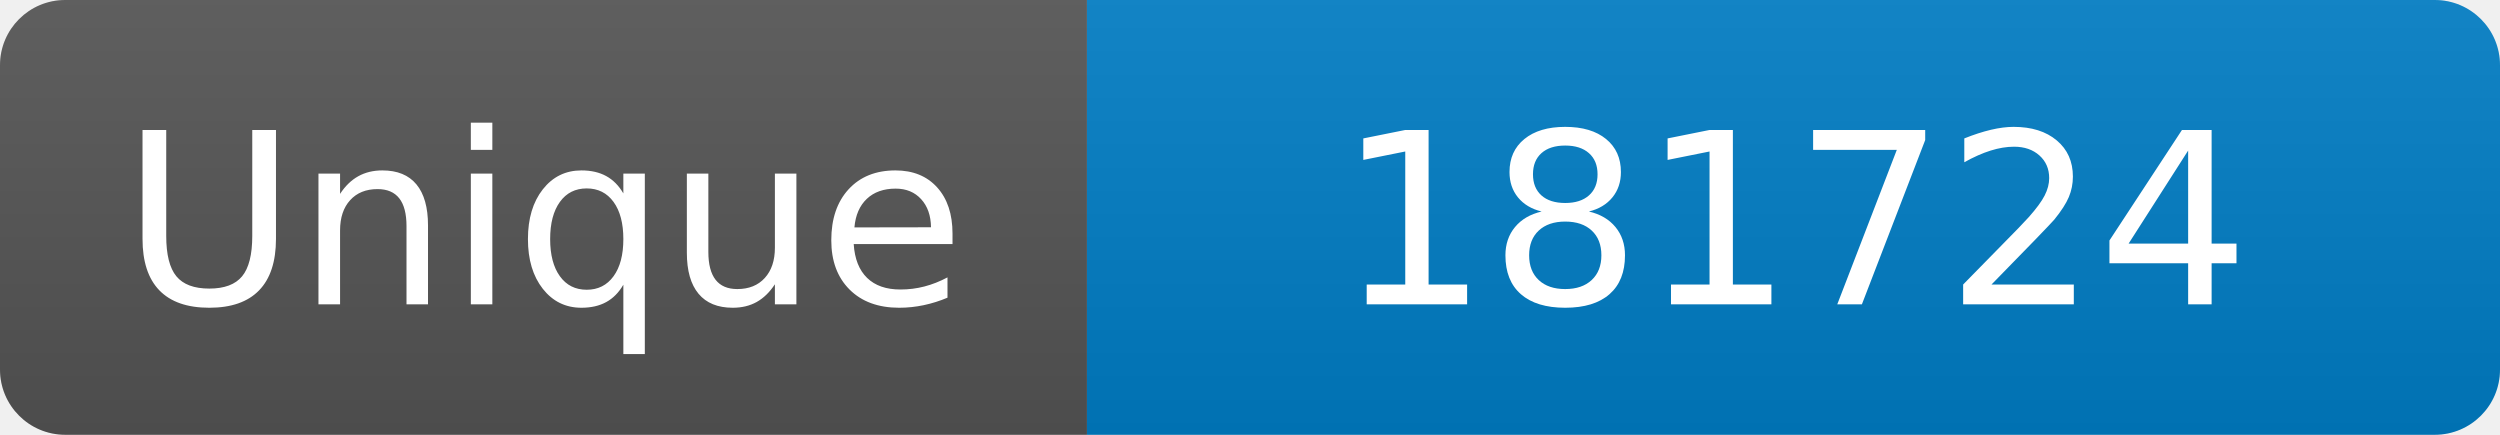
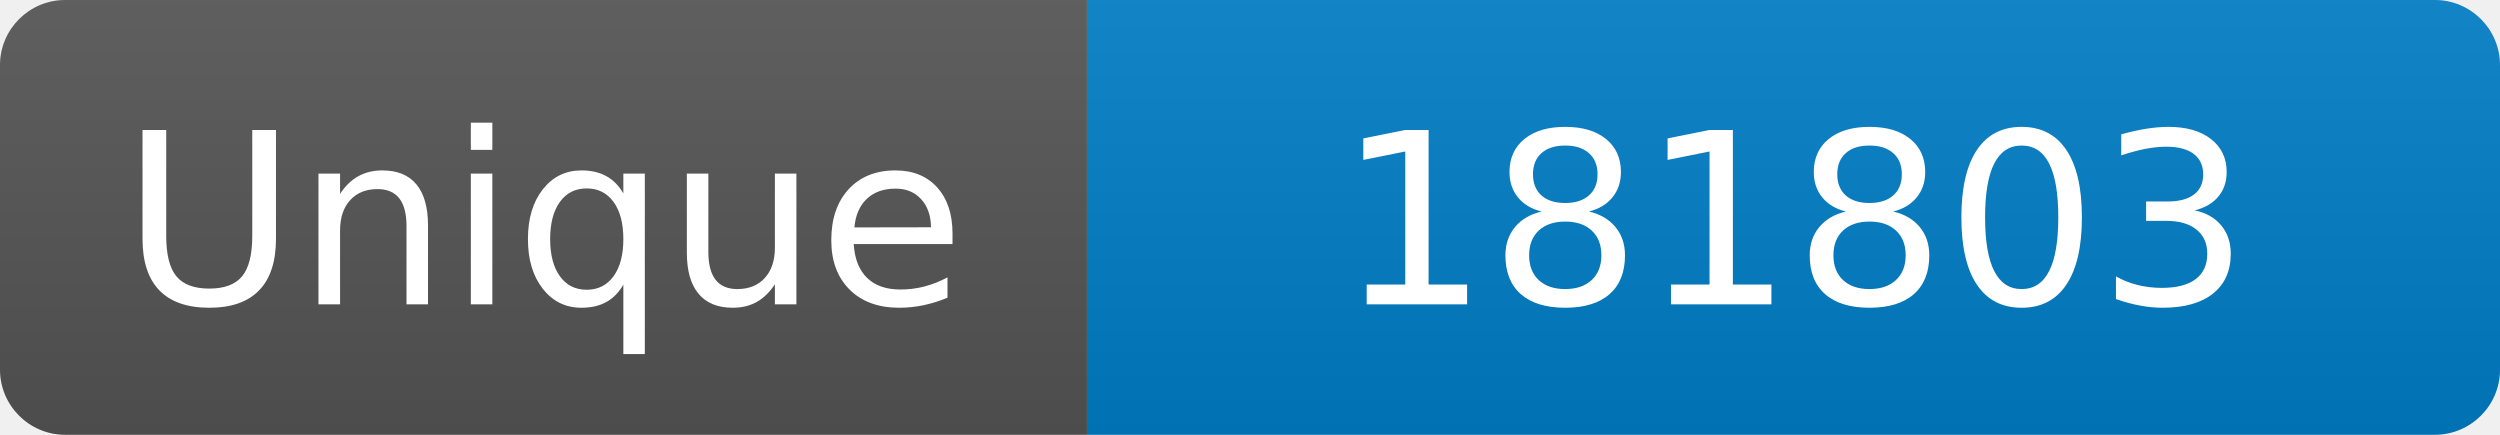
<svg xmlns="http://www.w3.org/2000/svg" width="115" height="20" role="img" aria-label="Maintained?: yes">
  <linearGradient id="s" x2="0" y2="100%">
    <stop offset="0" stop-color="#bbb" stop-opacity=".1" />
    <stop offset="1" stop-opacity=".1" />
  </linearGradient>
  <clipPath id="r">
    <rect width="115" height="20" rx="3" fill="#fff" />
  </clipPath>
  <g clip-path="url(#r)">
    <rect width="50" height="20" fill="#555" />
    <rect x="50" width="160" height="20" fill="#007ec6" />
    <rect width="115" height="20" fill="url(#s)" />
  </g>
  <g fill="#fff" text-anchor="middle" font-family="Verdana,Geneva,DejaVu Sans,sans-serif" font-size="110">
    <text x="250" y="140" transform="scale(.1)" fill="#fff">Unique</text>
-     <text x="825" y="140" transform="scale(.1)" fill="#fff">181724</text>
+     <text x="825" y="140" transform="scale(.1)" fill="#fff">181803</text>
  </g>
</svg>
